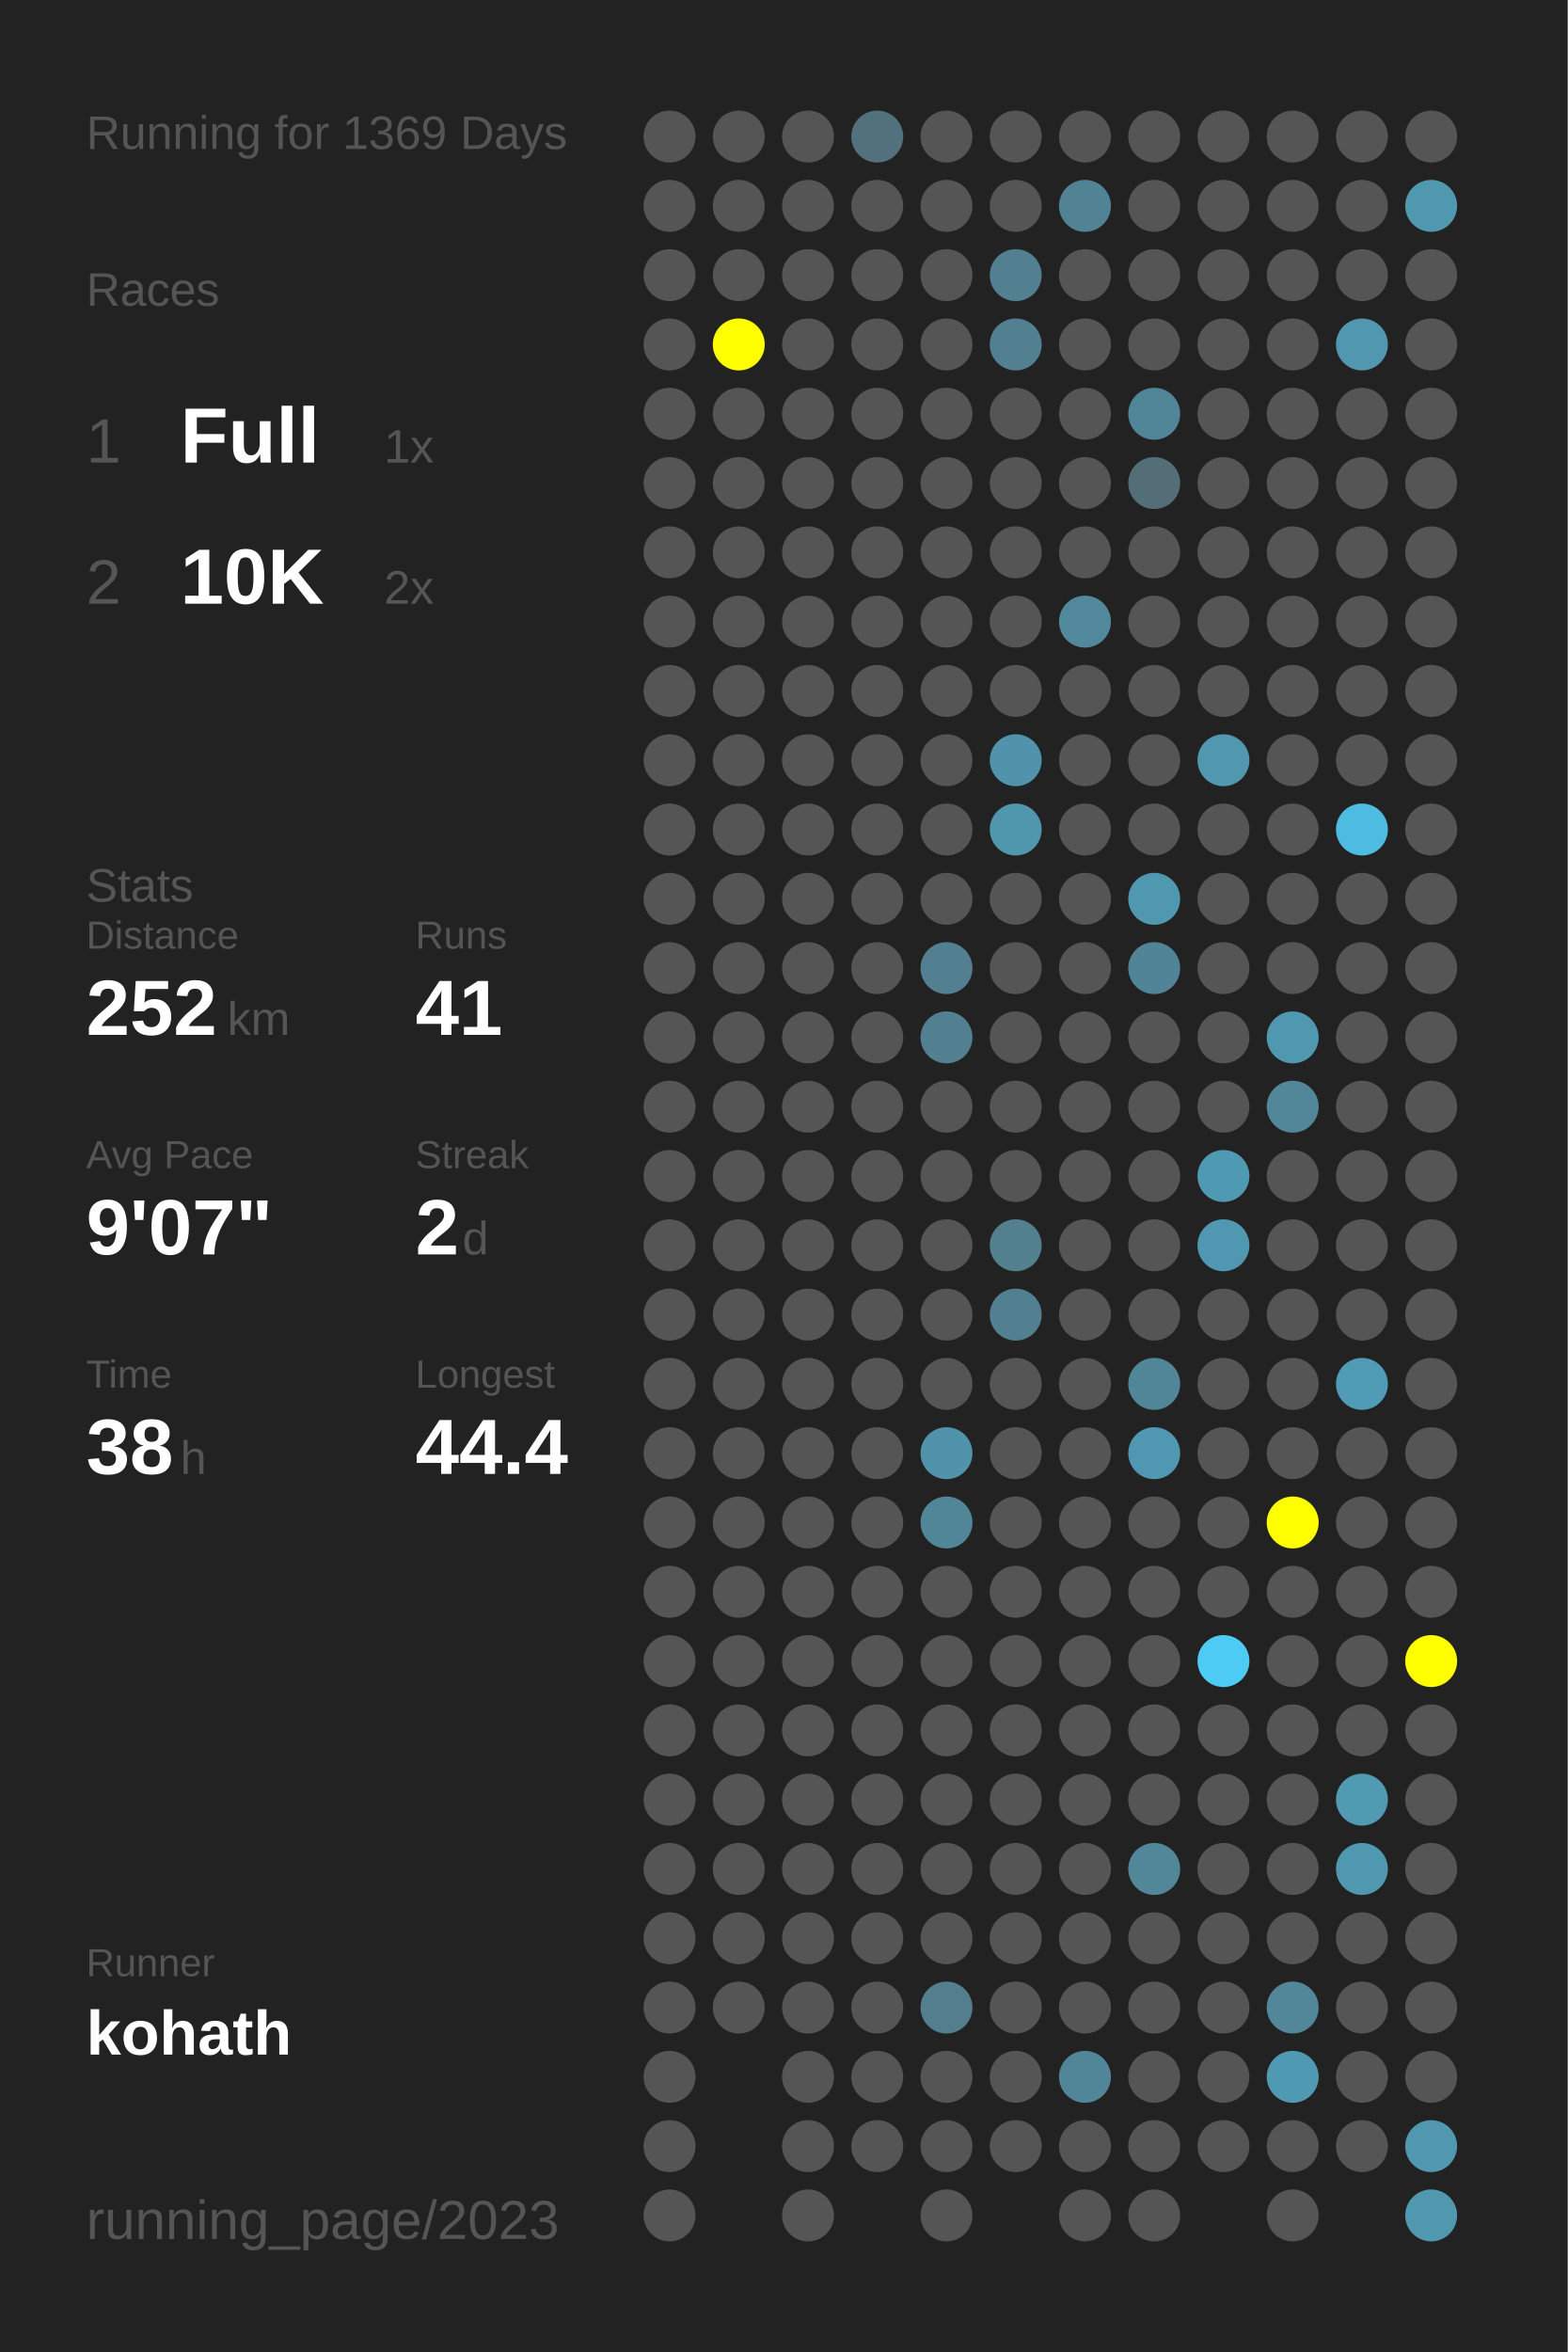
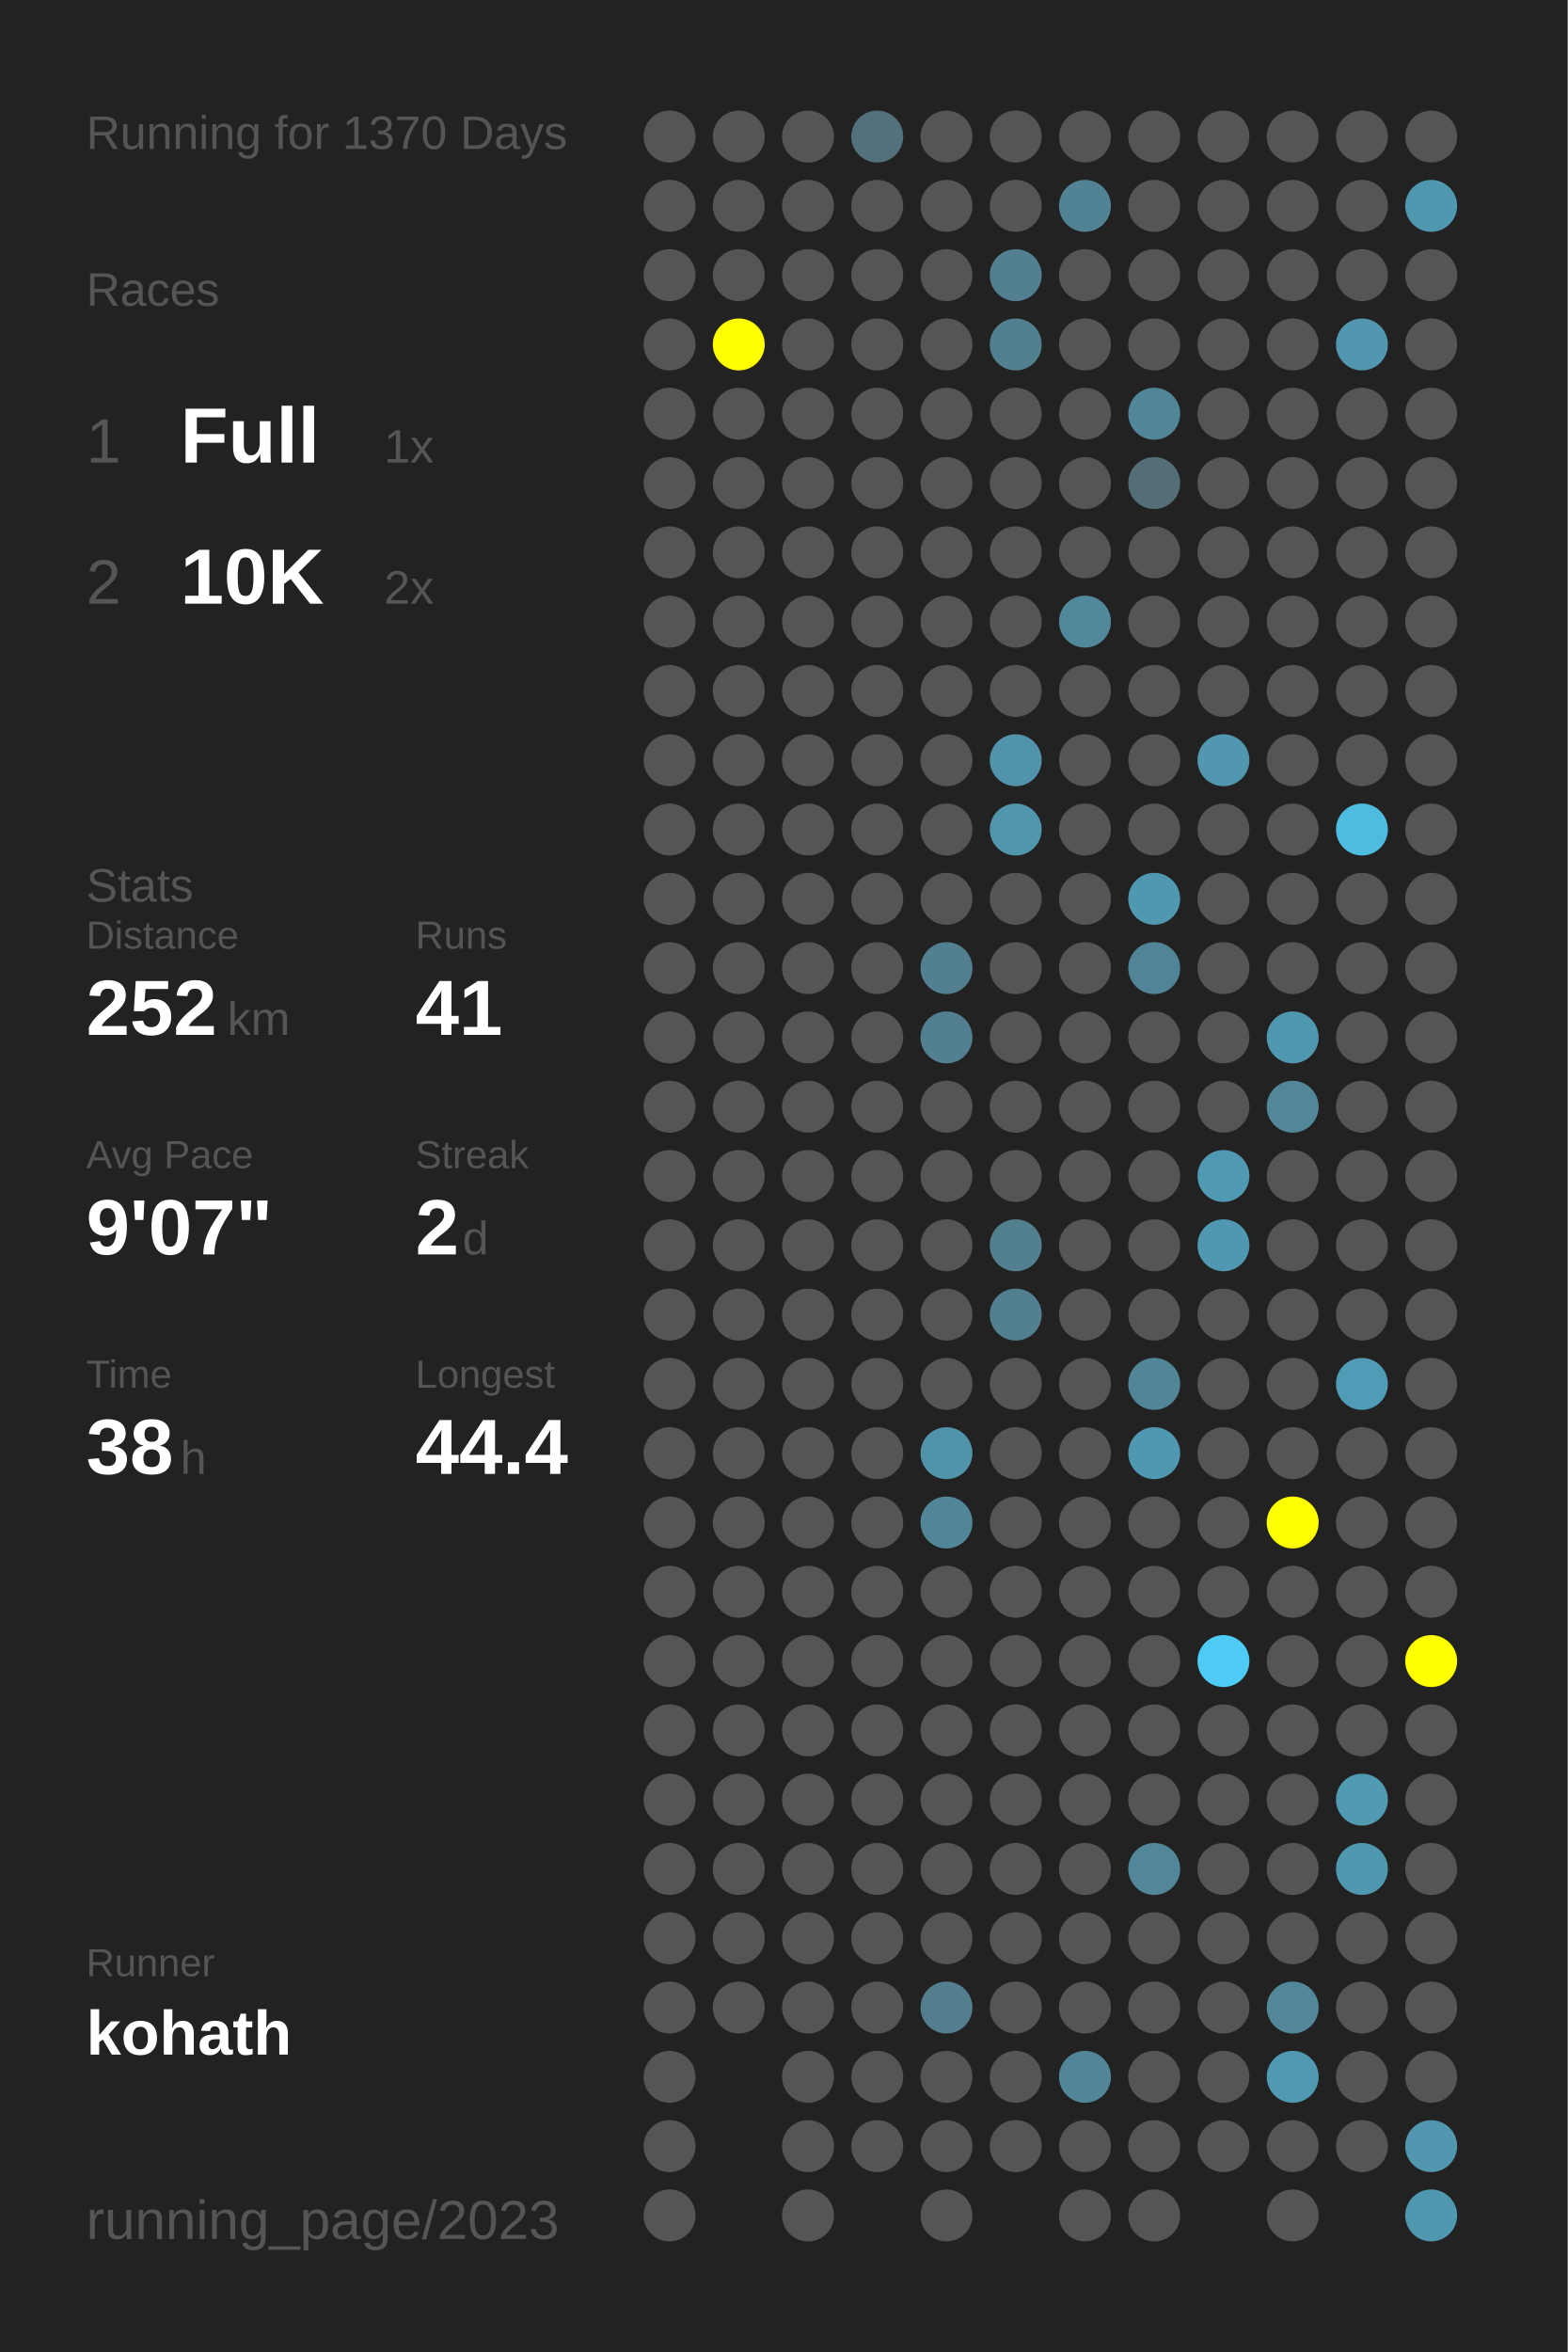
<svg xmlns="http://www.w3.org/2000/svg" baseProfile="full" height="300mm" version="1.1" viewBox="0,0,200,300" width="200mm">
  <defs />
  <rect fill="#222222" height="300" width="200" x="0" y="0" />
-   <text fill="#555555" style="font-size:6px; font-family:Arial;" x="11" y="19">Running for 1369 Days</text>
+   <text fill="#555555" style="font-size:6px; font-family:Arial;" x="11" y="19">Running for 1370 Days</text>
  <text fill="#555555" style="font-size:6px; font-family:Arial;" x="11" y="39">Races</text>
  <text fill="#555555" style="font-size:8px; font-family:Arial;" x="11" y="59">1</text>
  <text fill="#FFFFFF" style="font-size:10px; font-family:Arial; font-weight:bold;" x="23" y="59">Full</text>
  <text fill="#555555" style="font-size:6px; font-family:Arial;" x="49" y="59">1x</text>
  <text fill="#555555" style="font-size:8px; font-family:Arial;" x="11" y="77">2</text>
  <text fill="#FFFFFF" style="font-size:10px; font-family:Arial; font-weight:bold;" x="23" y="77">10K</text>
  <text fill="#555555" style="font-size:6px; font-family:Arial;" x="49" y="77">2x</text>
  <text fill="#555555" style="font-size:6px; font-family:Arial;" x="11" y="115">Stats</text>
  <text fill="#555555" style="font-size:5px; font-family:Arial;" x="11" y="121">Distance</text>
  <text fill="#FFFFFF" style="font-size:10px; font-family:Arial; font-weight:bold;" x="11" y="132">252</text>
  <text fill="#555555" style="font-size:6px; font-family:Arial;" x="29" y="132">km</text>
  <text fill="#555555" style="font-size:5px; font-family:Arial;" x="53" y="121">Runs</text>
  <text fill="#FFFFFF" style="font-size:10px; font-family:Arial; font-weight:bold;" x="53" y="132">41</text>
  <text fill="#555555" style="font-size:5px; font-family:Arial;" x="11" y="149">Avg Pace</text>
  <text fill="#FFFFFF" style="font-size:10px; font-family:Arial; font-weight:bold;" x="11" y="160">9'07"</text>
  <text fill="#555555" style="font-size:5px; font-family:Arial;" x="53" y="149">Streak</text>
  <text fill="#FFFFFF" style="font-size:10px; font-family:Arial; font-weight:bold;" x="53" y="160">2</text>
  <text fill="#555555" style="font-size:6px; font-family:Arial;" x="59" y="160">d</text>
  <text fill="#555555" style="font-size:5px; font-family:Arial;" x="11" y="177">Time</text>
  <text fill="#FFFFFF" style="font-size:10px; font-family:Arial; font-weight:bold;" x="11" y="188">38</text>
  <text fill="#555555" style="font-size:6px; font-family:Arial;" x="23" y="188">h</text>
  <text fill="#555555" style="font-size:5px; font-family:Arial;" x="53" y="177">Longest</text>
  <text fill="#FFFFFF" style="font-size:10px; font-family:Arial; font-weight:bold;" x="53" y="188">44.4</text>
  <text fill="#555555" style="font-size:5px; font-family:Arial;" x="11" y="252.065">Runner</text>
  <text fill="#FFFFFF" style="font-size:8px; font-family:Arial; font-weight:bold;" x="11" y="262.065">kohath</text>
  <text fill="#555555" style="font-size:7px; font-family:Arial;" x="11" y="285.581">running_page/2023</text>
  <circle cx="85.417" cy="17.419" fill="#555555" r="3.312" />
  <circle cx="85.417" cy="26.258" fill="#555555" r="3.312" />
  <circle cx="85.417" cy="35.097" fill="#555555" r="3.312" />
  <circle cx="85.417" cy="43.935" fill="#555555" r="3.312" />
  <circle cx="85.417" cy="52.774" fill="#555555" r="3.312" />
  <circle cx="85.417" cy="61.613" fill="#555555" r="3.312" />
  <circle cx="85.417" cy="70.452" fill="#555555" r="3.312" />
  <circle cx="85.417" cy="79.29" fill="#555555" r="3.312" />
  <circle cx="85.417" cy="88.129" fill="#555555" r="3.312" />
  <circle cx="85.417" cy="96.968" fill="#555555" r="3.312" />
  <circle cx="85.417" cy="105.806" fill="#555555" r="3.312" />
  <circle cx="85.417" cy="114.645" fill="#555555" r="3.312" />
  <circle cx="85.417" cy="123.484" fill="#555555" r="3.312" />
  <circle cx="85.417" cy="132.323" fill="#555555" r="3.312" />
  <circle cx="85.417" cy="141.161" fill="#555555" r="3.312" />
  <circle cx="85.417" cy="150" fill="#555555" r="3.312" />
  <circle cx="85.417" cy="158.839" fill="#555555" r="3.312" />
  <circle cx="85.417" cy="167.677" fill="#555555" r="3.312" />
  <circle cx="85.417" cy="176.516" fill="#555555" r="3.312" />
  <circle cx="85.417" cy="185.355" fill="#555555" r="3.312" />
  <circle cx="85.417" cy="194.194" fill="#555555" r="3.312" />
  <circle cx="85.417" cy="203.032" fill="#555555" r="3.312" />
  <circle cx="85.417" cy="211.871" fill="#555555" r="3.312" />
  <circle cx="85.417" cy="220.71" fill="#555555" r="3.312" />
  <circle cx="85.417" cy="229.548" fill="#555555" r="3.312" />
  <circle cx="85.417" cy="238.387" fill="#555555" r="3.312" />
  <circle cx="85.417" cy="247.226" fill="#555555" r="3.312" />
  <circle cx="85.417" cy="256.065" fill="#555555" r="3.312" />
  <circle cx="85.417" cy="264.903" fill="#555555" r="3.312" />
  <circle cx="85.417" cy="273.742" fill="#555555" r="3.312" />
  <circle cx="85.417" cy="282.581" fill="#555555" r="3.312" />
  <circle cx="94.25" cy="17.419" fill="#555555" r="3.312" />
  <circle cx="94.25" cy="26.258" fill="#555555" r="3.312" />
  <circle cx="94.25" cy="35.097" fill="#555555" r="3.312" />
  <circle cx="94.25" cy="43.935" fill="#FFFF00" r="3.312" />
  <circle cx="94.25" cy="52.774" fill="#555555" r="3.312" />
  <circle cx="94.25" cy="61.613" fill="#555555" r="3.312" />
  <circle cx="94.25" cy="70.452" fill="#555555" r="3.312" />
  <circle cx="94.25" cy="79.29" fill="#555555" r="3.312" />
  <circle cx="94.25" cy="88.129" fill="#555555" r="3.312" />
  <circle cx="94.25" cy="96.968" fill="#555555" r="3.312" />
  <circle cx="94.25" cy="105.806" fill="#555555" r="3.312" />
  <circle cx="94.25" cy="114.645" fill="#555555" r="3.312" />
  <circle cx="94.25" cy="123.484" fill="#555555" r="3.312" />
  <circle cx="94.25" cy="132.323" fill="#555555" r="3.312" />
  <circle cx="94.25" cy="141.161" fill="#555555" r="3.312" />
  <circle cx="94.25" cy="150" fill="#555555" r="3.312" />
  <circle cx="94.25" cy="158.839" fill="#555555" r="3.312" />
  <circle cx="94.25" cy="167.677" fill="#555555" r="3.312" />
  <circle cx="94.25" cy="176.516" fill="#555555" r="3.312" />
  <circle cx="94.25" cy="185.355" fill="#555555" r="3.312" />
  <circle cx="94.25" cy="194.194" fill="#555555" r="3.312" />
  <circle cx="94.25" cy="203.032" fill="#555555" r="3.312" />
  <circle cx="94.25" cy="211.871" fill="#555555" r="3.312" />
  <circle cx="94.25" cy="220.71" fill="#555555" r="3.312" />
  <circle cx="94.25" cy="229.548" fill="#555555" r="3.312" />
  <circle cx="94.25" cy="238.387" fill="#555555" r="3.312" />
  <circle cx="94.25" cy="247.226" fill="#555555" r="3.312" />
  <circle cx="94.25" cy="256.065" fill="#555555" r="3.312" />
  <circle cx="103.083" cy="17.419" fill="#555555" r="3.312" />
  <circle cx="103.083" cy="26.258" fill="#555555" r="3.312" />
  <circle cx="103.083" cy="35.097" fill="#555555" r="3.312" />
  <circle cx="103.083" cy="43.935" fill="#555555" r="3.312" />
  <circle cx="103.083" cy="52.774" fill="#555555" r="3.312" />
  <circle cx="103.083" cy="61.613" fill="#555555" r="3.312" />
  <circle cx="103.083" cy="70.452" fill="#555555" r="3.312" />
  <circle cx="103.083" cy="79.29" fill="#555555" r="3.312" />
  <circle cx="103.083" cy="88.129" fill="#555555" r="3.312" />
  <circle cx="103.083" cy="96.968" fill="#555555" r="3.312" />
  <circle cx="103.083" cy="105.806" fill="#555555" r="3.312" />
  <circle cx="103.083" cy="114.645" fill="#555555" r="3.312" />
  <circle cx="103.083" cy="123.484" fill="#555555" r="3.312" />
  <circle cx="103.083" cy="132.323" fill="#555555" r="3.312" />
  <circle cx="103.083" cy="141.161" fill="#555555" r="3.312" />
  <circle cx="103.083" cy="150" fill="#555555" r="3.312" />
  <circle cx="103.083" cy="158.839" fill="#555555" r="3.312" />
  <circle cx="103.083" cy="167.677" fill="#555555" r="3.312" />
  <circle cx="103.083" cy="176.516" fill="#555555" r="3.312" />
  <circle cx="103.083" cy="185.355" fill="#555555" r="3.312" />
  <circle cx="103.083" cy="194.194" fill="#555555" r="3.312" />
  <circle cx="103.083" cy="203.032" fill="#555555" r="3.312" />
  <circle cx="103.083" cy="211.871" fill="#555555" r="3.312" />
  <circle cx="103.083" cy="220.71" fill="#555555" r="3.312" />
  <circle cx="103.083" cy="229.548" fill="#555555" r="3.312" />
  <circle cx="103.083" cy="238.387" fill="#555555" r="3.312" />
  <circle cx="103.083" cy="247.226" fill="#555555" r="3.312" />
  <circle cx="103.083" cy="256.065" fill="#555555" r="3.312" />
  <circle cx="103.083" cy="264.903" fill="#555555" r="3.312" />
  <circle cx="103.083" cy="273.742" fill="#555555" r="3.312" />
  <circle cx="103.083" cy="282.581" fill="#555555" r="3.312" />
  <circle cx="111.917" cy="17.419" fill="#53717c" r="3.312" />
  <circle cx="111.917" cy="26.258" fill="#555555" r="3.312" />
  <circle cx="111.917" cy="35.097" fill="#555555" r="3.312" />
  <circle cx="111.917" cy="43.935" fill="#555555" r="3.312" />
  <circle cx="111.917" cy="52.774" fill="#555555" r="3.312" />
  <circle cx="111.917" cy="61.613" fill="#555555" r="3.312" />
  <circle cx="111.917" cy="70.452" fill="#555555" r="3.312" />
  <circle cx="111.917" cy="79.29" fill="#555555" r="3.312" />
  <circle cx="111.917" cy="88.129" fill="#555555" r="3.312" />
  <circle cx="111.917" cy="96.968" fill="#555555" r="3.312" />
  <circle cx="111.917" cy="105.806" fill="#555555" r="3.312" />
  <circle cx="111.917" cy="114.645" fill="#555555" r="3.312" />
  <circle cx="111.917" cy="123.484" fill="#555555" r="3.312" />
  <circle cx="111.917" cy="132.323" fill="#555555" r="3.312" />
  <circle cx="111.917" cy="141.161" fill="#555555" r="3.312" />
  <circle cx="111.917" cy="150" fill="#555555" r="3.312" />
  <circle cx="111.917" cy="158.839" fill="#555555" r="3.312" />
  <circle cx="111.917" cy="167.677" fill="#555555" r="3.312" />
  <circle cx="111.917" cy="176.516" fill="#555555" r="3.312" />
  <circle cx="111.917" cy="185.355" fill="#555555" r="3.312" />
  <circle cx="111.917" cy="194.194" fill="#555555" r="3.312" />
  <circle cx="111.917" cy="203.032" fill="#555555" r="3.312" />
  <circle cx="111.917" cy="211.871" fill="#555555" r="3.312" />
  <circle cx="111.917" cy="220.71" fill="#555555" r="3.312" />
  <circle cx="111.917" cy="229.548" fill="#555555" r="3.312" />
  <circle cx="111.917" cy="238.387" fill="#555555" r="3.312" />
  <circle cx="111.917" cy="247.226" fill="#555555" r="3.312" />
  <circle cx="111.917" cy="256.065" fill="#555555" r="3.312" />
  <circle cx="111.917" cy="264.903" fill="#555555" r="3.312" />
  <circle cx="111.917" cy="273.742" fill="#555555" r="3.312" />
  <circle cx="120.75" cy="17.419" fill="#555555" r="3.312" />
  <circle cx="120.75" cy="26.258" fill="#555555" r="3.312" />
  <circle cx="120.75" cy="35.097" fill="#555555" r="3.312" />
  <circle cx="120.75" cy="43.935" fill="#555555" r="3.312" />
  <circle cx="120.75" cy="52.774" fill="#555555" r="3.312" />
  <circle cx="120.75" cy="61.613" fill="#555555" r="3.312" />
  <circle cx="120.75" cy="70.452" fill="#555555" r="3.312" />
  <circle cx="120.75" cy="79.29" fill="#555555" r="3.312" />
  <circle cx="120.75" cy="88.129" fill="#555555" r="3.312" />
  <circle cx="120.75" cy="96.968" fill="#555555" r="3.312" />
  <circle cx="120.75" cy="105.806" fill="#555555" r="3.312" />
  <circle cx="120.75" cy="114.645" fill="#555555" r="3.312" />
  <circle cx="120.75" cy="123.484" fill="#528090" r="3.312" />
  <circle cx="120.75" cy="132.323" fill="#528090" r="3.312" />
  <circle cx="120.75" cy="141.161" fill="#555555" r="3.312" />
  <circle cx="120.75" cy="150" fill="#555555" r="3.312" />
  <circle cx="120.75" cy="158.839" fill="#555555" r="3.312" />
  <circle cx="120.75" cy="167.677" fill="#555555" r="3.312" />
  <circle cx="120.75" cy="176.516" fill="#555555" r="3.312" />
  <circle cx="120.75" cy="185.355" fill="#5093aa" r="3.312" />
  <circle cx="120.75" cy="194.194" fill="#518698" r="3.312" />
  <circle cx="120.75" cy="203.032" fill="#555555" r="3.312" />
  <circle cx="120.75" cy="211.871" fill="#555555" r="3.312" />
  <circle cx="120.75" cy="220.71" fill="#555555" r="3.312" />
  <circle cx="120.75" cy="229.548" fill="#555555" r="3.312" />
  <circle cx="120.75" cy="238.387" fill="#555555" r="3.312" />
  <circle cx="120.75" cy="247.226" fill="#555555" r="3.312" />
  <circle cx="120.75" cy="256.065" fill="#527e8e" r="3.312" />
  <circle cx="120.75" cy="264.903" fill="#555555" r="3.312" />
  <circle cx="120.75" cy="273.742" fill="#555555" r="3.312" />
  <circle cx="120.75" cy="282.581" fill="#555555" r="3.312" />
  <circle cx="129.583" cy="17.419" fill="#555555" r="3.312" />
  <circle cx="129.583" cy="26.258" fill="#555555" r="3.312" />
  <circle cx="129.583" cy="35.097" fill="#528090" r="3.312" />
  <circle cx="129.583" cy="43.935" fill="#528090" r="3.312" />
  <circle cx="129.583" cy="52.774" fill="#555555" r="3.312" />
  <circle cx="129.583" cy="61.613" fill="#555555" r="3.312" />
  <circle cx="129.583" cy="70.452" fill="#555555" r="3.312" />
  <circle cx="129.583" cy="79.29" fill="#555555" r="3.312" />
  <circle cx="129.583" cy="88.129" fill="#555555" r="3.312" />
  <circle cx="129.583" cy="96.968" fill="#5093aa" r="3.312" />
  <circle cx="129.583" cy="105.806" fill="#5096ad" r="3.312" />
  <circle cx="129.583" cy="114.645" fill="#555555" r="3.312" />
  <circle cx="129.583" cy="123.484" fill="#555555" r="3.312" />
  <circle cx="129.583" cy="132.323" fill="#555555" r="3.312" />
  <circle cx="129.583" cy="141.161" fill="#555555" r="3.312" />
  <circle cx="129.583" cy="150" fill="#555555" r="3.312" />
  <circle cx="129.583" cy="158.839" fill="#52808f" r="3.312" />
  <circle cx="129.583" cy="167.677" fill="#528090" r="3.312" />
  <circle cx="129.583" cy="176.516" fill="#555555" r="3.312" />
  <circle cx="129.583" cy="185.355" fill="#555555" r="3.312" />
  <circle cx="129.583" cy="194.194" fill="#555555" r="3.312" />
  <circle cx="129.583" cy="203.032" fill="#555555" r="3.312" />
  <circle cx="129.583" cy="211.871" fill="#555555" r="3.312" />
  <circle cx="129.583" cy="220.71" fill="#555555" r="3.312" />
  <circle cx="129.583" cy="229.548" fill="#555555" r="3.312" />
  <circle cx="129.583" cy="238.387" fill="#555555" r="3.312" />
  <circle cx="129.583" cy="247.226" fill="#555555" r="3.312" />
  <circle cx="129.583" cy="256.065" fill="#555555" r="3.312" />
  <circle cx="129.583" cy="264.903" fill="#555555" r="3.312" />
  <circle cx="129.583" cy="273.742" fill="#555555" r="3.312" />
  <circle cx="138.417" cy="17.419" fill="#555555" r="3.312" />
  <circle cx="138.417" cy="26.258" fill="#528394" r="3.312" />
  <circle cx="138.417" cy="35.097" fill="#555555" r="3.312" />
  <circle cx="138.417" cy="43.935" fill="#555555" r="3.312" />
  <circle cx="138.417" cy="52.774" fill="#555555" r="3.312" />
  <circle cx="138.417" cy="61.613" fill="#555555" r="3.312" />
  <circle cx="138.417" cy="70.452" fill="#555555" r="3.312" />
  <circle cx="138.417" cy="79.29" fill="#51889b" r="3.312" />
  <circle cx="138.417" cy="88.129" fill="#555555" r="3.312" />
  <circle cx="138.417" cy="96.968" fill="#555555" r="3.312" />
  <circle cx="138.417" cy="105.806" fill="#555555" r="3.312" />
  <circle cx="138.417" cy="114.645" fill="#555555" r="3.312" />
  <circle cx="138.417" cy="123.484" fill="#555555" r="3.312" />
  <circle cx="138.417" cy="132.323" fill="#555555" r="3.312" />
  <circle cx="138.417" cy="141.161" fill="#555555" r="3.312" />
  <circle cx="138.417" cy="150" fill="#555555" r="3.312" />
  <circle cx="138.417" cy="158.839" fill="#555555" r="3.312" />
  <circle cx="138.417" cy="167.677" fill="#555555" r="3.312" />
  <circle cx="138.417" cy="176.516" fill="#555555" r="3.312" />
  <circle cx="138.417" cy="185.355" fill="#555555" r="3.312" />
  <circle cx="138.417" cy="194.194" fill="#555555" r="3.312" />
  <circle cx="138.417" cy="203.032" fill="#555555" r="3.312" />
  <circle cx="138.417" cy="211.871" fill="#555555" r="3.312" />
  <circle cx="138.417" cy="220.71" fill="#555555" r="3.312" />
  <circle cx="138.417" cy="229.548" fill="#555555" r="3.312" />
  <circle cx="138.417" cy="238.387" fill="#555555" r="3.312" />
  <circle cx="138.417" cy="247.226" fill="#555555" r="3.312" />
  <circle cx="138.417" cy="256.065" fill="#555555" r="3.312" />
  <circle cx="138.417" cy="264.903" fill="#518698" r="3.312" />
  <circle cx="138.417" cy="273.742" fill="#555555" r="3.312" />
  <circle cx="138.417" cy="282.581" fill="#555555" r="3.312" />
  <circle cx="147.25" cy="17.419" fill="#555555" r="3.312" />
  <circle cx="147.25" cy="26.258" fill="#555555" r="3.312" />
  <circle cx="147.25" cy="35.097" fill="#555555" r="3.312" />
  <circle cx="147.25" cy="43.935" fill="#555555" r="3.312" />
  <circle cx="147.25" cy="52.774" fill="#518698" r="3.312" />
  <circle cx="147.25" cy="61.613" fill="#536e77" r="3.312" />
  <circle cx="147.25" cy="70.452" fill="#555555" r="3.312" />
  <circle cx="147.25" cy="79.29" fill="#555555" r="3.312" />
  <circle cx="147.25" cy="88.129" fill="#555555" r="3.312" />
  <circle cx="147.25" cy="96.968" fill="#555555" r="3.312" />
  <circle cx="147.25" cy="105.806" fill="#555555" r="3.312" />
  <circle cx="147.25" cy="114.645" fill="#5098b0" r="3.312" />
  <circle cx="147.25" cy="123.484" fill="#518496" r="3.312" />
  <circle cx="147.25" cy="132.323" fill="#555555" r="3.312" />
  <circle cx="147.25" cy="141.161" fill="#555555" r="3.312" />
  <circle cx="147.25" cy="150" fill="#555555" r="3.312" />
  <circle cx="147.25" cy="158.839" fill="#555555" r="3.312" />
  <circle cx="147.25" cy="167.677" fill="#555555" r="3.312" />
  <circle cx="147.25" cy="176.516" fill="#518698" r="3.312" />
  <circle cx="147.25" cy="185.355" fill="#5098b1" r="3.312" />
  <circle cx="147.25" cy="194.194" fill="#555555" r="3.312" />
  <circle cx="147.25" cy="203.032" fill="#555555" r="3.312" />
  <circle cx="147.25" cy="211.871" fill="#555555" r="3.312" />
  <circle cx="147.25" cy="220.71" fill="#555555" r="3.312" />
  <circle cx="147.25" cy="229.548" fill="#555555" r="3.312" />
  <circle cx="147.25" cy="238.387" fill="#518799" r="3.312" />
  <circle cx="147.25" cy="247.226" fill="#555555" r="3.312" />
  <circle cx="147.25" cy="256.065" fill="#555555" r="3.312" />
  <circle cx="147.25" cy="264.903" fill="#555555" r="3.312" />
  <circle cx="147.25" cy="273.742" fill="#555555" r="3.312" />
  <circle cx="147.25" cy="282.581" fill="#555555" r="3.312" />
  <circle cx="156.083" cy="17.419" fill="#555555" r="3.312" />
  <circle cx="156.083" cy="26.258" fill="#555555" r="3.312" />
  <circle cx="156.083" cy="35.097" fill="#555555" r="3.312" />
  <circle cx="156.083" cy="43.935" fill="#555555" r="3.312" />
  <circle cx="156.083" cy="52.774" fill="#555555" r="3.312" />
  <circle cx="156.083" cy="61.613" fill="#555555" r="3.312" />
  <circle cx="156.083" cy="70.452" fill="#555555" r="3.312" />
  <circle cx="156.083" cy="79.29" fill="#555555" r="3.312" />
  <circle cx="156.083" cy="88.129" fill="#555555" r="3.312" />
  <circle cx="156.083" cy="96.968" fill="#5097af" r="3.312" />
  <circle cx="156.083" cy="105.806" fill="#555555" r="3.312" />
  <circle cx="156.083" cy="114.645" fill="#555555" r="3.312" />
  <circle cx="156.083" cy="123.484" fill="#555555" r="3.312" />
  <circle cx="156.083" cy="132.323" fill="#555555" r="3.312" />
  <circle cx="156.083" cy="141.161" fill="#555555" r="3.312" />
  <circle cx="156.083" cy="150" fill="#5099b2" r="3.312" />
  <circle cx="156.083" cy="158.839" fill="#5098b1" r="3.312" />
  <circle cx="156.083" cy="167.677" fill="#555555" r="3.312" />
  <circle cx="156.083" cy="176.516" fill="#555555" r="3.312" />
  <circle cx="156.083" cy="185.355" fill="#555555" r="3.312" />
  <circle cx="156.083" cy="194.194" fill="#555555" r="3.312" />
  <circle cx="156.083" cy="203.032" fill="#555555" r="3.312" />
  <circle cx="156.083" cy="211.871" fill="#4dcbf5" r="3.312" />
  <circle cx="156.083" cy="220.71" fill="#555555" r="3.312" />
  <circle cx="156.083" cy="229.548" fill="#555555" r="3.312" />
  <circle cx="156.083" cy="238.387" fill="#555555" r="3.312" />
  <circle cx="156.083" cy="247.226" fill="#555555" r="3.312" />
  <circle cx="156.083" cy="256.065" fill="#555555" r="3.312" />
  <circle cx="156.083" cy="264.903" fill="#555555" r="3.312" />
  <circle cx="156.083" cy="273.742" fill="#555555" r="3.312" />
  <circle cx="164.917" cy="17.419" fill="#555555" r="3.312" />
  <circle cx="164.917" cy="26.258" fill="#555555" r="3.312" />
  <circle cx="164.917" cy="35.097" fill="#555555" r="3.312" />
  <circle cx="164.917" cy="43.935" fill="#555555" r="3.312" />
  <circle cx="164.917" cy="52.774" fill="#555555" r="3.312" />
  <circle cx="164.917" cy="61.613" fill="#555555" r="3.312" />
  <circle cx="164.917" cy="70.452" fill="#555555" r="3.312" />
  <circle cx="164.917" cy="79.29" fill="#555555" r="3.312" />
  <circle cx="164.917" cy="88.129" fill="#555555" r="3.312" />
  <circle cx="164.917" cy="96.968" fill="#555555" r="3.312" />
  <circle cx="164.917" cy="105.806" fill="#555555" r="3.312" />
  <circle cx="164.917" cy="114.645" fill="#555555" r="3.312" />
  <circle cx="164.917" cy="123.484" fill="#555555" r="3.312" />
  <circle cx="164.917" cy="132.323" fill="#5097b0" r="3.312" />
  <circle cx="164.917" cy="141.161" fill="#518799" r="3.312" />
  <circle cx="164.917" cy="150" fill="#555555" r="3.312" />
  <circle cx="164.917" cy="158.839" fill="#555555" r="3.312" />
  <circle cx="164.917" cy="167.677" fill="#555555" r="3.312" />
  <circle cx="164.917" cy="176.516" fill="#555555" r="3.312" />
  <circle cx="164.917" cy="185.355" fill="#555555" r="3.312" />
  <circle cx="164.917" cy="194.194" fill="#FFFF00" r="3.312" />
  <circle cx="164.917" cy="203.032" fill="#555555" r="3.312" />
  <circle cx="164.917" cy="211.871" fill="#555555" r="3.312" />
  <circle cx="164.917" cy="220.71" fill="#555555" r="3.312" />
  <circle cx="164.917" cy="229.548" fill="#555555" r="3.312" />
  <circle cx="164.917" cy="238.387" fill="#555555" r="3.312" />
  <circle cx="164.917" cy="247.226" fill="#555555" r="3.312" />
  <circle cx="164.917" cy="256.065" fill="#518799" r="3.312" />
  <circle cx="164.917" cy="264.903" fill="#5099b2" r="3.312" />
  <circle cx="164.917" cy="273.742" fill="#555555" r="3.312" />
  <circle cx="164.917" cy="282.581" fill="#555555" r="3.312" />
  <circle cx="173.75" cy="17.419" fill="#555555" r="3.312" />
  <circle cx="173.75" cy="26.258" fill="#555555" r="3.312" />
  <circle cx="173.75" cy="35.097" fill="#555555" r="3.312" />
  <circle cx="173.75" cy="43.935" fill="#5097af" r="3.312" />
  <circle cx="173.75" cy="52.774" fill="#555555" r="3.312" />
  <circle cx="173.75" cy="61.613" fill="#555555" r="3.312" />
  <circle cx="173.75" cy="70.452" fill="#555555" r="3.312" />
  <circle cx="173.75" cy="79.29" fill="#555555" r="3.312" />
  <circle cx="173.75" cy="88.129" fill="#555555" r="3.312" />
  <circle cx="173.75" cy="96.968" fill="#555555" r="3.312" />
  <circle cx="173.75" cy="105.806" fill="#4ebce1" r="3.312" />
  <circle cx="173.75" cy="114.645" fill="#555555" r="3.312" />
  <circle cx="173.75" cy="123.484" fill="#555555" r="3.312" />
  <circle cx="173.75" cy="132.323" fill="#555555" r="3.312" />
  <circle cx="173.75" cy="141.161" fill="#555555" r="3.312" />
  <circle cx="173.75" cy="150" fill="#555555" r="3.312" />
  <circle cx="173.75" cy="158.839" fill="#555555" r="3.312" />
  <circle cx="173.75" cy="167.677" fill="#555555" r="3.312" />
  <circle cx="173.75" cy="176.516" fill="#509bb5" r="3.312" />
  <circle cx="173.75" cy="185.355" fill="#555555" r="3.312" />
  <circle cx="173.75" cy="194.194" fill="#555555" r="3.312" />
  <circle cx="173.75" cy="203.032" fill="#555555" r="3.312" />
  <circle cx="173.75" cy="211.871" fill="#555555" r="3.312" />
  <circle cx="173.75" cy="220.71" fill="#555555" r="3.312" />
  <circle cx="173.75" cy="229.548" fill="#509ab2" r="3.312" />
  <circle cx="173.75" cy="238.387" fill="#5098b0" r="3.312" />
  <circle cx="173.75" cy="247.226" fill="#555555" r="3.312" />
  <circle cx="173.75" cy="256.065" fill="#555555" r="3.312" />
  <circle cx="173.75" cy="264.903" fill="#555555" r="3.312" />
  <circle cx="173.75" cy="273.742" fill="#555555" r="3.312" />
  <circle cx="182.583" cy="17.419" fill="#555555" r="3.312" />
  <circle cx="182.583" cy="26.258" fill="#5098b0" r="3.312" />
  <circle cx="182.583" cy="35.097" fill="#555555" r="3.312" />
  <circle cx="182.583" cy="43.935" fill="#555555" r="3.312" />
  <circle cx="182.583" cy="52.774" fill="#555555" r="3.312" />
  <circle cx="182.583" cy="61.613" fill="#555555" r="3.312" />
  <circle cx="182.583" cy="70.452" fill="#555555" r="3.312" />
  <circle cx="182.583" cy="79.29" fill="#555555" r="3.312" />
  <circle cx="182.583" cy="88.129" fill="#555555" r="3.312" />
  <circle cx="182.583" cy="96.968" fill="#555555" r="3.312" />
  <circle cx="182.583" cy="105.806" fill="#555555" r="3.312" />
  <circle cx="182.583" cy="114.645" fill="#555555" r="3.312" />
  <circle cx="182.583" cy="123.484" fill="#555555" r="3.312" />
  <circle cx="182.583" cy="132.323" fill="#555555" r="3.312" />
  <circle cx="182.583" cy="141.161" fill="#555555" r="3.312" />
  <circle cx="182.583" cy="150" fill="#555555" r="3.312" />
  <circle cx="182.583" cy="158.839" fill="#555555" r="3.312" />
  <circle cx="182.583" cy="167.677" fill="#555555" r="3.312" />
  <circle cx="182.583" cy="176.516" fill="#555555" r="3.312" />
  <circle cx="182.583" cy="185.355" fill="#555555" r="3.312" />
  <circle cx="182.583" cy="194.194" fill="#555555" r="3.312" />
  <circle cx="182.583" cy="203.032" fill="#555555" r="3.312" />
  <circle cx="182.583" cy="211.871" fill="#FFFF00" r="3.312" />
  <circle cx="182.583" cy="220.71" fill="#555555" r="3.312" />
  <circle cx="182.583" cy="229.548" fill="#555555" r="3.312" />
  <circle cx="182.583" cy="238.387" fill="#555555" r="3.312" />
  <circle cx="182.583" cy="247.226" fill="#555555" r="3.312" />
  <circle cx="182.583" cy="256.065" fill="#555555" r="3.312" />
  <circle cx="182.583" cy="264.903" fill="#555555" r="3.312" />
  <circle cx="182.583" cy="273.742" fill="#5097af" r="3.312" />
  <circle cx="182.583" cy="282.581" fill="#5098b0" r="3.312" />
</svg>
